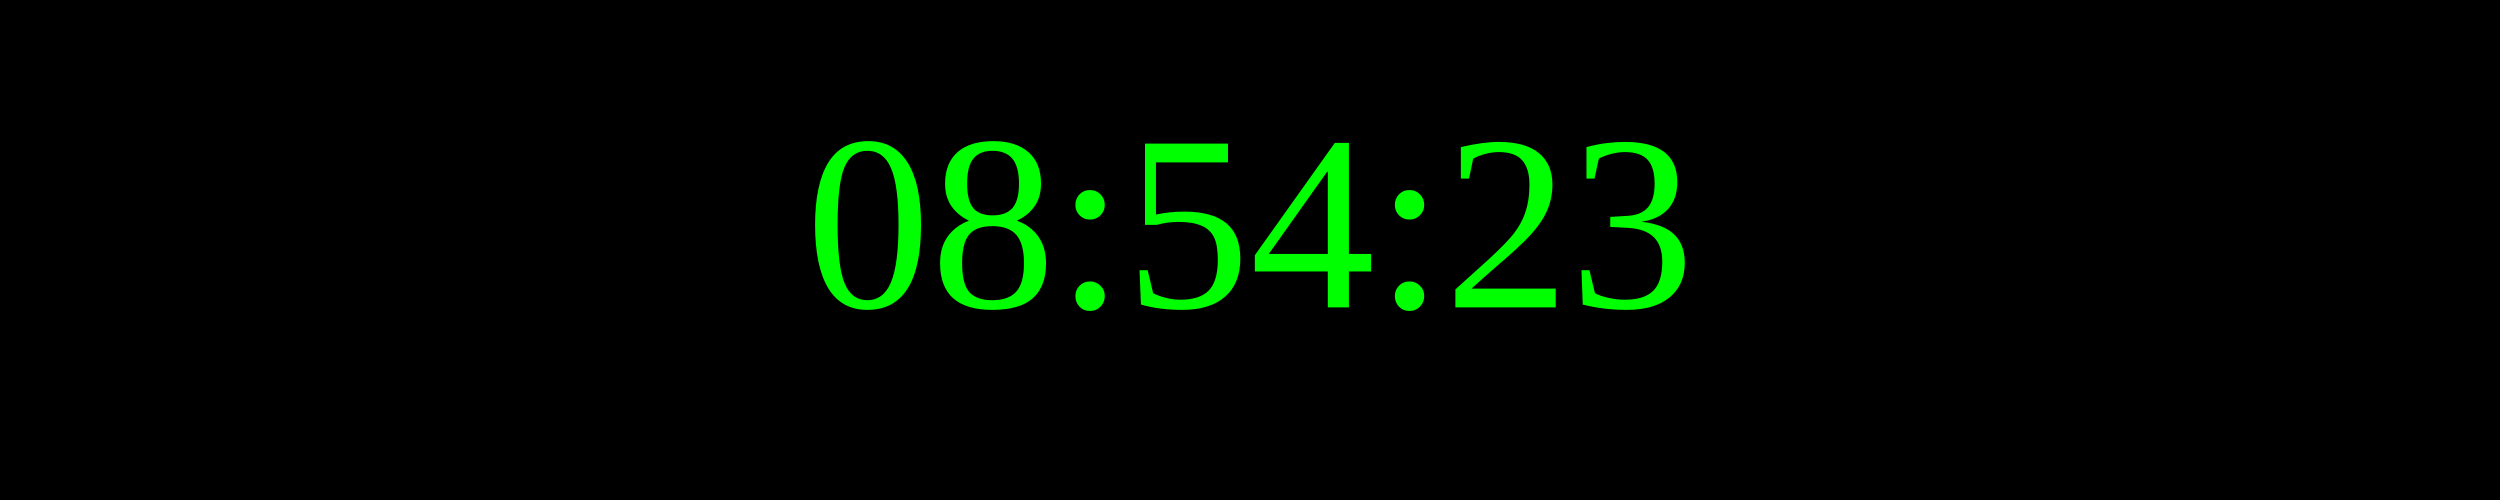
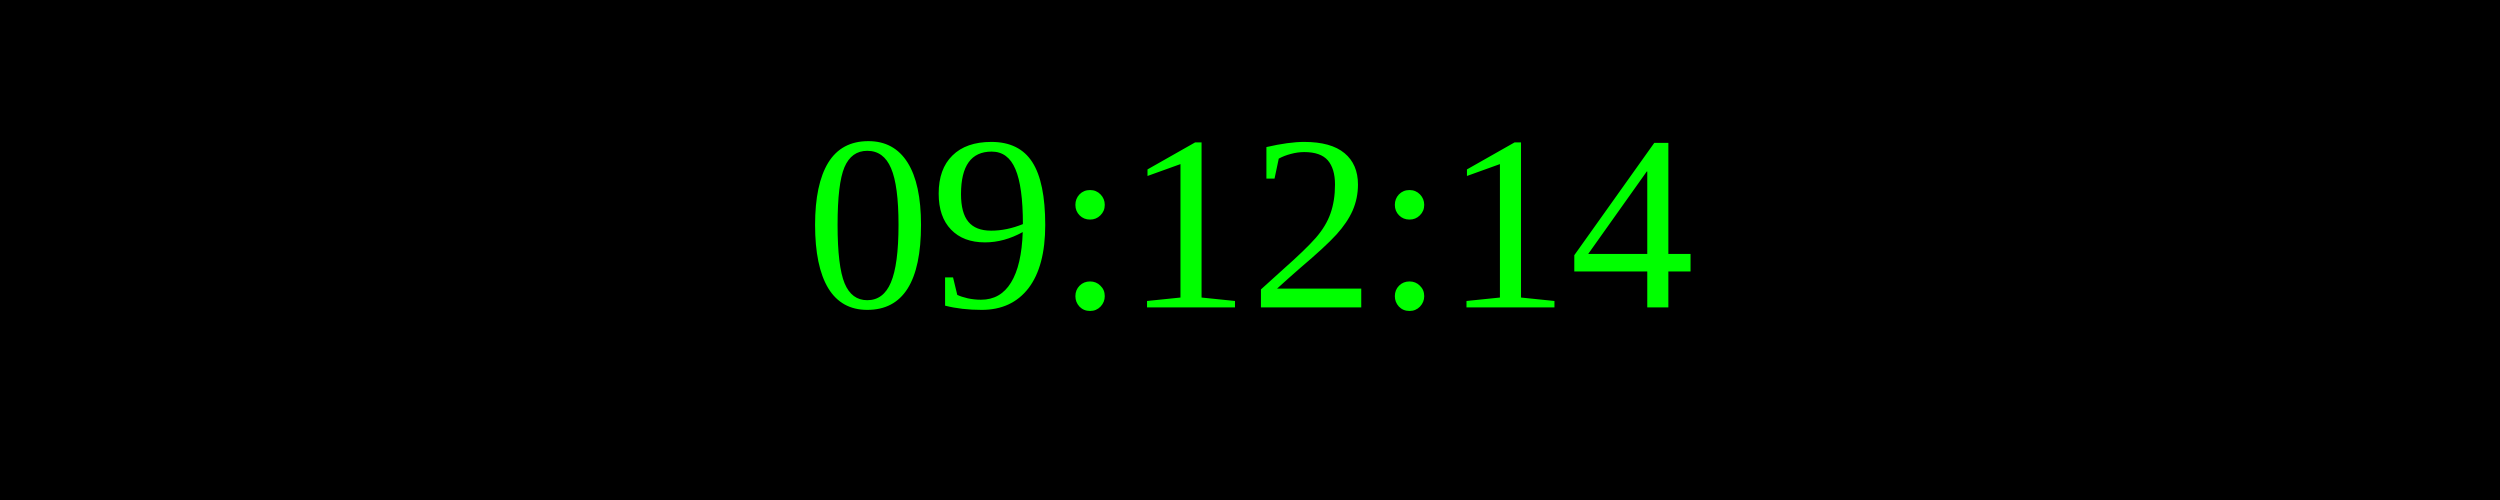
<svg xmlns="http://www.w3.org/2000/svg" width="250" height="50">
  <rect width="100%" height="100%" fill="black" />
  <text x="50%" y="50%" font-size="25" fill="lime" text-anchor="middle" dominant-baseline="middle">
- 08:54:23
+ 09:12:14
</text>
</svg>
